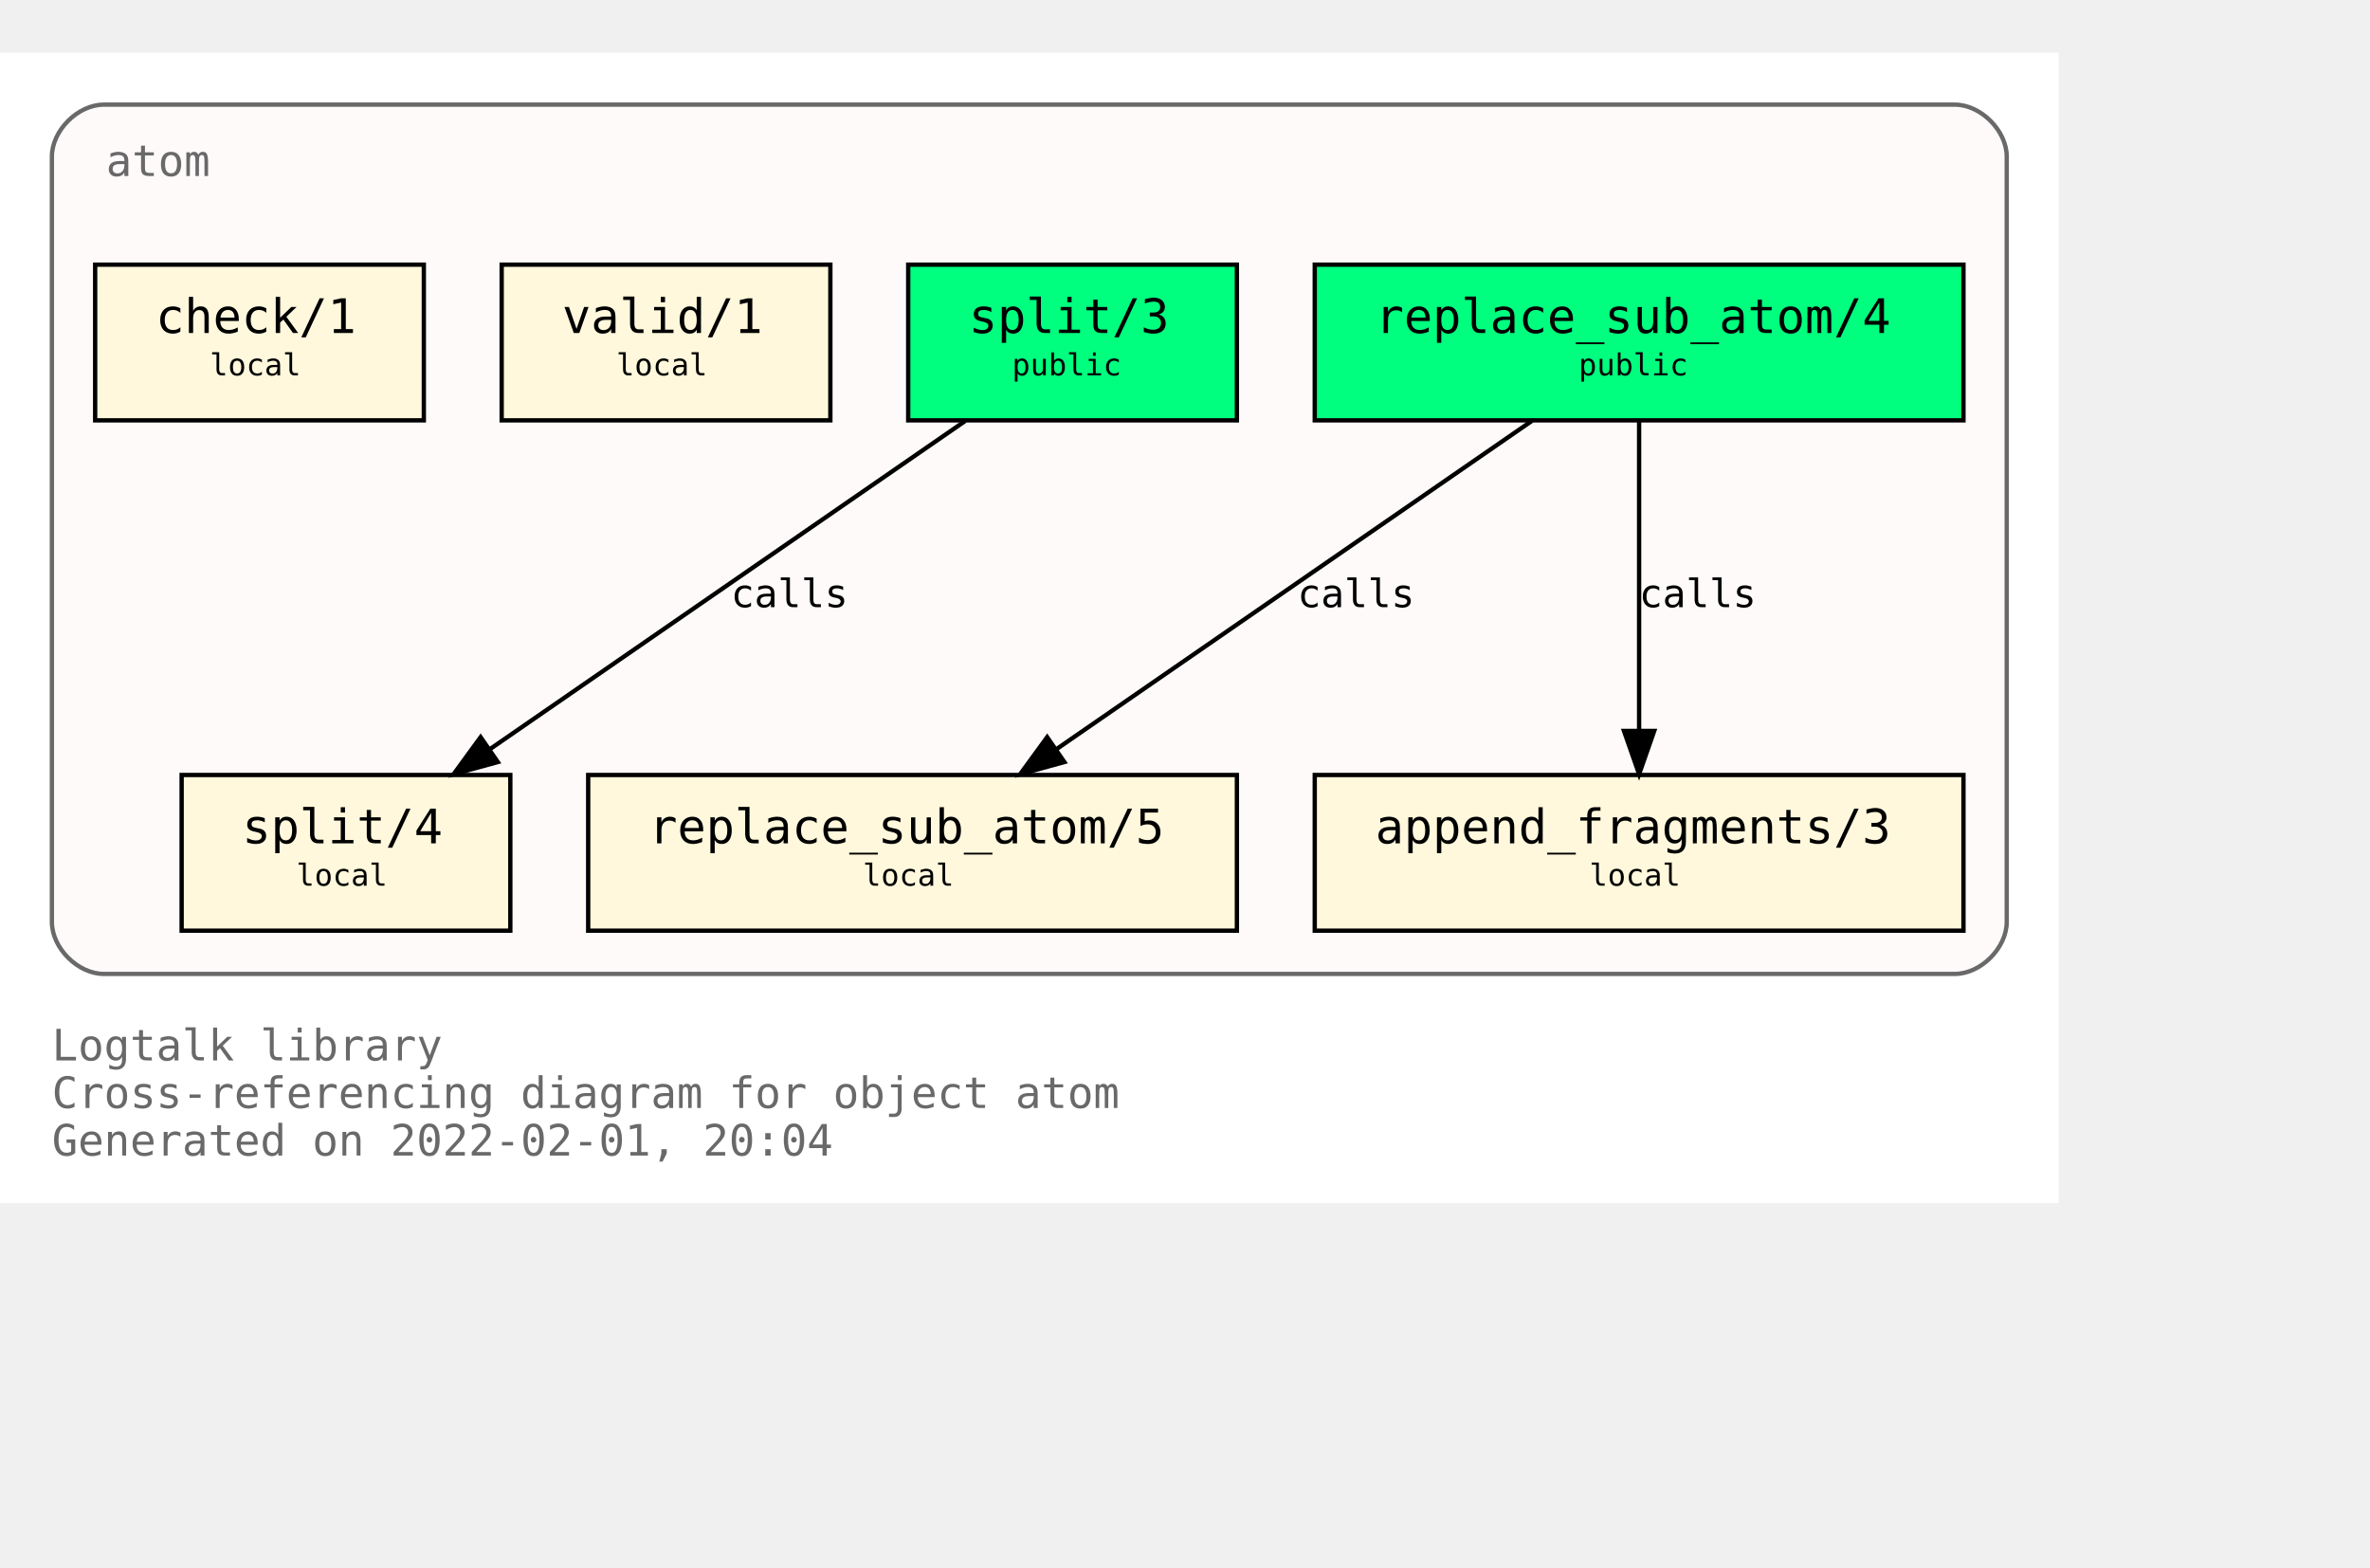
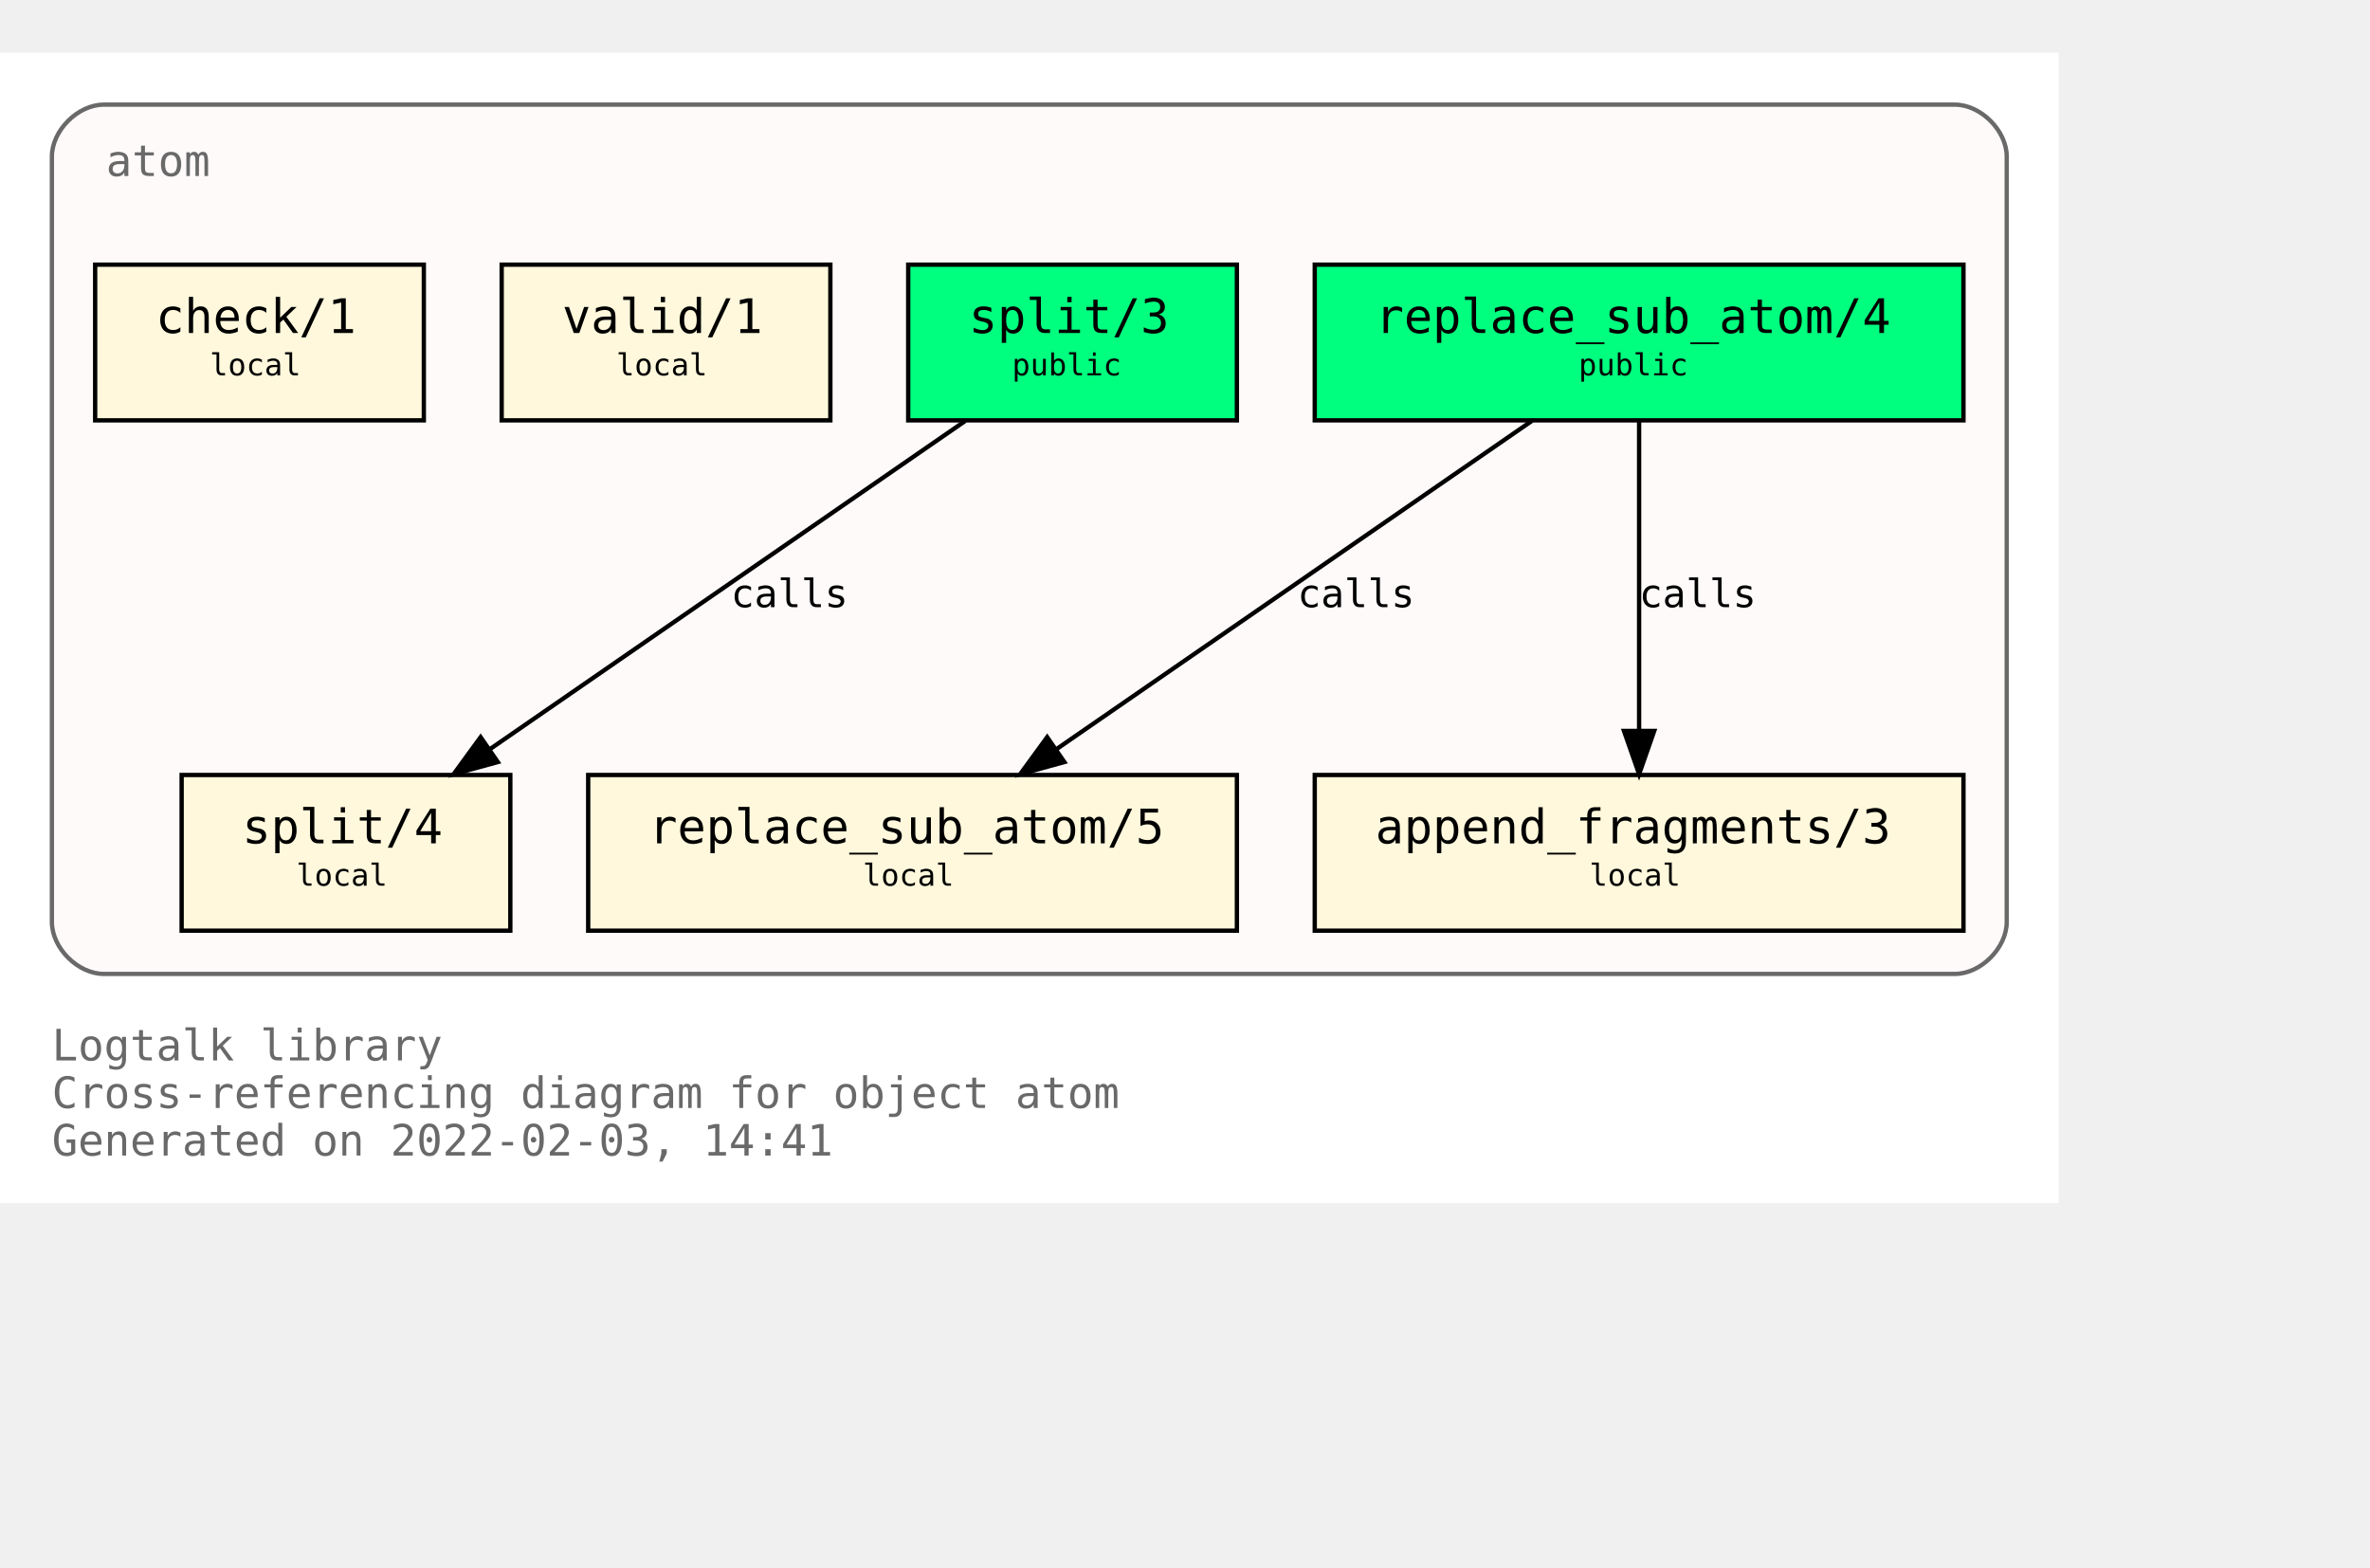
<svg xmlns="http://www.w3.org/2000/svg" xmlns:xlink="http://www.w3.org/1999/xlink" width="620pt" height="410pt" viewBox="72.00 72.00 548.00 338.00">
  <g id="graph0" class="graph" transform="scale(1 1) rotate(0) translate(76 334)">
    <polygon fill="white" stroke="transparent" points="-4,4 -4,-262 472,-262 472,4 -4,4" />
    <text text-anchor="start" x="8" y="-29" font-family="Monospace" font-size="10.00" fill="dimgray">Logtalk library</text>
    <text text-anchor="start" x="8" y="-18" font-family="Monospace" font-size="10.00" fill="dimgray">Cross-referencing diagram for object atom</text>
-     <text text-anchor="start" x="8" y="-7" font-family="Monospace" font-size="10.00" fill="dimgray">Generated on 2022-02-01, 20:04</text>
+     <text text-anchor="start" x="8" y="-7" font-family="Monospace" font-size="10.00" fill="dimgray">Generated on 2022-02-03, 14:41</text>
    <g id="clust1" class="cluster">
      <g id="a_clust1">
        <a xlink:title="atom">
          <path fill="snow" stroke="dimgray" d="M20,-49C20,-49 448,-49 448,-49 454,-49 460,-55 460,-61 460,-61 460,-238 460,-238 460,-244 454,-250 448,-250 448,-250 20,-250 20,-250 14,-250 8,-244 8,-238 8,-238 8,-61 8,-61 8,-55 14,-49 20,-49" />
          <g id="a_clust1_0">
-             <a xlink:href="https://github.com/LogtalkDotOrg/logtalk3/tree/7f9b21cb70dd308760050ecce592728a26653b7e/library/types/atom.lgt" xlink:title="https://github.com/LogtalkDotOrg/logtalk3/tree/7f9b21cb70dd308760050ecce592728a26653b7e/library/types/atom.lgt">
+             <a xlink:href="https://github.com/LogtalkDotOrg/logtalk3/tree/38751dcc315dee9bc814cdfdf2259d0a68b28ea4/library/types/atom.lgt" xlink:title="https://github.com/LogtalkDotOrg/logtalk3/tree/38751dcc315dee9bc814cdfdf2259d0a68b28ea4/library/types/atom.lgt">
              <text text-anchor="start" x="20.5" y="-233.5" font-family="Monospace" font-size="10.00" fill="dimgray">atom</text>
            </a>
          </g>
        </a>
      </g>
    </g>
    <g id="node1" class="node">
      <g id="a_node1">
-         <a xlink:href="https://github.com/LogtalkDotOrg/logtalk3/tree/7f9b21cb70dd308760050ecce592728a26653b7e/library/types/atom.lgt#L32" xlink:title="https://github.com/LogtalkDotOrg/logtalk3/tree/7f9b21cb70dd308760050ecce592728a26653b7e/library/types/atom.lgt#L32">
+         <a xlink:href="https://github.com/LogtalkDotOrg/logtalk3/tree/38751dcc315dee9bc814cdfdf2259d0a68b28ea4/library/types/atom.lgt#L32" xlink:title="https://github.com/LogtalkDotOrg/logtalk3/tree/38751dcc315dee9bc814cdfdf2259d0a68b28ea4/library/types/atom.lgt#L32">
          <polygon fill="springgreen" stroke="black" points="450,-213 300,-213 300,-177 450,-177 450,-213" />
          <text text-anchor="start" x="308" y="-197.8" font-family="Monospace" font-size="9.00"> </text>
          <text text-anchor="start" x="314" y="-197.2" font-family="Monospace" font-size="11.00">replace_sub_atom/4</text>
          <text text-anchor="start" x="436" y="-197.8" font-family="Monospace" font-size="9.00"> </text>
          <text text-anchor="start" x="308" y="-186.8" font-family="Monospace" font-size="9.00"> </text>
          <text text-anchor="start" x="361" y="-187.4" font-family="Monospace" font-size="7.00">public</text>
          <text text-anchor="start" x="436" y="-186.8" font-family="Monospace" font-size="9.00"> </text>
        </a>
      </g>
    </g>
    <g id="node4" class="node">
      <g id="a_node4">
-         <a xlink:href="https://github.com/LogtalkDotOrg/logtalk3/tree/7f9b21cb70dd308760050ecce592728a26653b7e/library/types/atom.lgt#L54" xlink:title="https://github.com/LogtalkDotOrg/logtalk3/tree/7f9b21cb70dd308760050ecce592728a26653b7e/library/types/atom.lgt#L54">
+         <a xlink:href="https://github.com/LogtalkDotOrg/logtalk3/tree/38751dcc315dee9bc814cdfdf2259d0a68b28ea4/library/types/atom.lgt#L54" xlink:title="https://github.com/LogtalkDotOrg/logtalk3/tree/38751dcc315dee9bc814cdfdf2259d0a68b28ea4/library/types/atom.lgt#L54">
          <polygon fill="cornsilk" stroke="black" points="282,-95 132,-95 132,-59 282,-59 282,-95" />
          <text text-anchor="start" x="140" y="-79.8" font-family="Monospace" font-size="9.00"> </text>
          <text text-anchor="start" x="146" y="-79.2" font-family="Monospace" font-size="11.00">replace_sub_atom/5</text>
          <text text-anchor="start" x="268" y="-79.8" font-family="Monospace" font-size="9.00"> </text>
          <text text-anchor="start" x="140" y="-68.8" font-family="Monospace" font-size="9.00"> </text>
          <text text-anchor="start" x="195.5" y="-69.4" font-family="Monospace" font-size="7.00">local</text>
          <text text-anchor="start" x="268" y="-68.8" font-family="Monospace" font-size="9.00"> </text>
        </a>
      </g>
    </g>
    <g id="edge1" class="edge">
      <g id="a_edge1">
-         <a xlink:href="https://github.com/LogtalkDotOrg/logtalk3/tree/7f9b21cb70dd308760050ecce592728a26653b7e/library/types/atom.lgt#L46" xlink:title="calls">
+         <a xlink:href="https://github.com/LogtalkDotOrg/logtalk3/tree/38751dcc315dee9bc814cdfdf2259d0a68b28ea4/library/types/atom.lgt#L46" xlink:title="calls">
          <path fill="none" stroke="black" d="M350.21,-176.88C321.05,-156.75 272.53,-123.25 240.16,-100.89" />
          <polygon fill="black" stroke="black" points="242.11,-97.99 231.89,-95.19 238.13,-103.75 242.11,-97.99" />
        </a>
      </g>
      <g id="a_edge1-label">
-         <a xlink:href="https://github.com/LogtalkDotOrg/logtalk3/tree/7f9b21cb70dd308760050ecce592728a26653b7e/library/types/atom.lgt#L46" xlink:title="https://github.com/LogtalkDotOrg/logtalk3/tree/7f9b21cb70dd308760050ecce592728a26653b7e/library/types/atom.lgt#L46">
+         <a xlink:href="https://github.com/LogtalkDotOrg/logtalk3/tree/38751dcc315dee9bc814cdfdf2259d0a68b28ea4/library/types/atom.lgt#L46" xlink:title="https://github.com/LogtalkDotOrg/logtalk3/tree/38751dcc315dee9bc814cdfdf2259d0a68b28ea4/library/types/atom.lgt#L46">
          <text text-anchor="start" x="296" y="-133.8" font-family="Monospace" font-size="9.00">calls</text>
        </a>
      </g>
    </g>
    <g id="node5" class="node">
      <g id="a_node5">
-         <a xlink:href="https://github.com/LogtalkDotOrg/logtalk3/tree/7f9b21cb70dd308760050ecce592728a26653b7e/library/types/atom.lgt#L65" xlink:title="https://github.com/LogtalkDotOrg/logtalk3/tree/7f9b21cb70dd308760050ecce592728a26653b7e/library/types/atom.lgt#L65">
+         <a xlink:href="https://github.com/LogtalkDotOrg/logtalk3/tree/38751dcc315dee9bc814cdfdf2259d0a68b28ea4/library/types/atom.lgt#L65" xlink:title="https://github.com/LogtalkDotOrg/logtalk3/tree/38751dcc315dee9bc814cdfdf2259d0a68b28ea4/library/types/atom.lgt#L65">
          <polygon fill="cornsilk" stroke="black" points="450,-95 300,-95 300,-59 450,-59 450,-95" />
          <text text-anchor="start" x="308" y="-79.8" font-family="Monospace" font-size="9.00"> </text>
          <text text-anchor="start" x="314" y="-79.2" font-family="Monospace" font-size="11.00">append_fragments/3</text>
          <text text-anchor="start" x="436" y="-79.8" font-family="Monospace" font-size="9.00"> </text>
          <text text-anchor="start" x="308" y="-68.8" font-family="Monospace" font-size="9.00"> </text>
          <text text-anchor="start" x="363.5" y="-69.4" font-family="Monospace" font-size="7.00">local</text>
          <text text-anchor="start" x="436" y="-68.8" font-family="Monospace" font-size="9.00"> </text>
        </a>
      </g>
    </g>
    <g id="edge2" class="edge">
      <g id="a_edge2">
-         <a xlink:href="https://github.com/LogtalkDotOrg/logtalk3/tree/7f9b21cb70dd308760050ecce592728a26653b7e/library/types/atom.lgt#L46" xlink:title="calls">
+         <a xlink:href="https://github.com/LogtalkDotOrg/logtalk3/tree/38751dcc315dee9bc814cdfdf2259d0a68b28ea4/library/types/atom.lgt#L46" xlink:title="calls">
          <path fill="none" stroke="black" d="M375,-176.88C375,-158.04 375,-127.47 375,-105.3" />
          <polygon fill="black" stroke="black" points="378.5,-105.19 375,-95.19 371.5,-105.19 378.5,-105.19" />
        </a>
      </g>
      <g id="a_edge2-label">
-         <a xlink:href="https://github.com/LogtalkDotOrg/logtalk3/tree/7f9b21cb70dd308760050ecce592728a26653b7e/library/types/atom.lgt#L46" xlink:title="https://github.com/LogtalkDotOrg/logtalk3/tree/7f9b21cb70dd308760050ecce592728a26653b7e/library/types/atom.lgt#L46">
+         <a xlink:href="https://github.com/LogtalkDotOrg/logtalk3/tree/38751dcc315dee9bc814cdfdf2259d0a68b28ea4/library/types/atom.lgt#L46" xlink:title="https://github.com/LogtalkDotOrg/logtalk3/tree/38751dcc315dee9bc814cdfdf2259d0a68b28ea4/library/types/atom.lgt#L46">
          <text text-anchor="start" x="375" y="-133.8" font-family="Monospace" font-size="9.00">calls</text>
        </a>
      </g>
    </g>
    <g id="node2" class="node">
      <g id="a_node2">
-         <a xlink:href="https://github.com/LogtalkDotOrg/logtalk3/tree/7f9b21cb70dd308760050ecce592728a26653b7e/library/types/atom.lgt#L39" xlink:title="https://github.com/LogtalkDotOrg/logtalk3/tree/7f9b21cb70dd308760050ecce592728a26653b7e/library/types/atom.lgt#L39">
+         <a xlink:href="https://github.com/LogtalkDotOrg/logtalk3/tree/38751dcc315dee9bc814cdfdf2259d0a68b28ea4/library/types/atom.lgt#L39" xlink:title="https://github.com/LogtalkDotOrg/logtalk3/tree/38751dcc315dee9bc814cdfdf2259d0a68b28ea4/library/types/atom.lgt#L39">
          <polygon fill="springgreen" stroke="black" points="282,-213 206,-213 206,-177 282,-177 282,-213" />
          <text text-anchor="start" x="214" y="-197.8" font-family="Monospace" font-size="9.00"> </text>
          <text text-anchor="start" x="220" y="-197.2" font-family="Monospace" font-size="11.00">split/3</text>
          <text text-anchor="start" x="268" y="-197.8" font-family="Monospace" font-size="9.00"> </text>
          <text text-anchor="start" x="214" y="-186.8" font-family="Monospace" font-size="9.00"> </text>
          <text text-anchor="start" x="230" y="-187.4" font-family="Monospace" font-size="7.00">public</text>
          <text text-anchor="start" x="268" y="-186.8" font-family="Monospace" font-size="9.00"> </text>
        </a>
      </g>
    </g>
    <g id="node6" class="node">
      <g id="a_node6">
-         <a xlink:href="https://github.com/LogtalkDotOrg/logtalk3/tree/7f9b21cb70dd308760050ecce592728a26653b7e/library/types/atom.lgt#L77" xlink:title="https://github.com/LogtalkDotOrg/logtalk3/tree/7f9b21cb70dd308760050ecce592728a26653b7e/library/types/atom.lgt#L77">
+         <a xlink:href="https://github.com/LogtalkDotOrg/logtalk3/tree/38751dcc315dee9bc814cdfdf2259d0a68b28ea4/library/types/atom.lgt#L77" xlink:title="https://github.com/LogtalkDotOrg/logtalk3/tree/38751dcc315dee9bc814cdfdf2259d0a68b28ea4/library/types/atom.lgt#L77">
          <polygon fill="cornsilk" stroke="black" points="114,-95 38,-95 38,-59 114,-59 114,-95" />
          <text text-anchor="start" x="46" y="-79.8" font-family="Monospace" font-size="9.00"> </text>
          <text text-anchor="start" x="52" y="-79.2" font-family="Monospace" font-size="11.00">split/4</text>
          <text text-anchor="start" x="100" y="-79.8" font-family="Monospace" font-size="9.00"> </text>
          <text text-anchor="start" x="46" y="-68.8" font-family="Monospace" font-size="9.00"> </text>
          <text text-anchor="start" x="64.5" y="-69.4" font-family="Monospace" font-size="7.00">local</text>
          <text text-anchor="start" x="100" y="-68.8" font-family="Monospace" font-size="9.00"> </text>
        </a>
      </g>
    </g>
    <g id="edge3" class="edge">
      <g id="a_edge3">
-         <a xlink:href="https://github.com/LogtalkDotOrg/logtalk3/tree/7f9b21cb70dd308760050ecce592728a26653b7e/library/types/atom.lgt#L70" xlink:title="calls">
+         <a xlink:href="https://github.com/LogtalkDotOrg/logtalk3/tree/38751dcc315dee9bc814cdfdf2259d0a68b28ea4/library/types/atom.lgt#L70" xlink:title="calls">
          <path fill="none" stroke="black" d="M219.21,-176.88C190.05,-156.75 141.53,-123.25 109.16,-100.89" />
          <polygon fill="black" stroke="black" points="111.11,-97.99 100.89,-95.19 107.13,-103.75 111.11,-97.99" />
        </a>
      </g>
      <g id="a_edge3-label">
-         <a xlink:href="https://github.com/LogtalkDotOrg/logtalk3/tree/7f9b21cb70dd308760050ecce592728a26653b7e/library/types/atom.lgt#L70" xlink:title="https://github.com/LogtalkDotOrg/logtalk3/tree/7f9b21cb70dd308760050ecce592728a26653b7e/library/types/atom.lgt#L70">
+         <a xlink:href="https://github.com/LogtalkDotOrg/logtalk3/tree/38751dcc315dee9bc814cdfdf2259d0a68b28ea4/library/types/atom.lgt#L70" xlink:title="https://github.com/LogtalkDotOrg/logtalk3/tree/38751dcc315dee9bc814cdfdf2259d0a68b28ea4/library/types/atom.lgt#L70">
          <text text-anchor="start" x="165" y="-133.8" font-family="Monospace" font-size="9.00">calls</text>
        </a>
      </g>
    </g>
    <g id="node3" class="node">
      <g id="a_node3">
-         <a xlink:href="https://github.com/LogtalkDotOrg/logtalk3/tree/7f9b21cb70dd308760050ecce592728a26653b7e/library/types/atom.lgt#L88" xlink:title="https://github.com/LogtalkDotOrg/logtalk3/tree/7f9b21cb70dd308760050ecce592728a26653b7e/library/types/atom.lgt#L88">
+         <a xlink:href="https://github.com/LogtalkDotOrg/logtalk3/tree/38751dcc315dee9bc814cdfdf2259d0a68b28ea4/library/types/atom.lgt#L88" xlink:title="https://github.com/LogtalkDotOrg/logtalk3/tree/38751dcc315dee9bc814cdfdf2259d0a68b28ea4/library/types/atom.lgt#L88">
          <polygon fill="cornsilk" stroke="black" points="188,-213 112,-213 112,-177 188,-177 188,-213" />
          <text text-anchor="start" x="120" y="-197.8" font-family="Monospace" font-size="9.00"> </text>
          <text text-anchor="start" x="126" y="-197.2" font-family="Monospace" font-size="11.00">valid/1</text>
          <text text-anchor="start" x="174" y="-197.8" font-family="Monospace" font-size="9.00"> </text>
          <text text-anchor="start" x="120" y="-186.8" font-family="Monospace" font-size="9.00"> </text>
          <text text-anchor="start" x="138.5" y="-187.4" font-family="Monospace" font-size="7.00">local</text>
          <text text-anchor="start" x="174" y="-186.8" font-family="Monospace" font-size="9.00"> </text>
        </a>
      </g>
    </g>
    <g id="node7" class="node">
      <g id="a_node7">
-         <a xlink:href="https://github.com/LogtalkDotOrg/logtalk3/tree/7f9b21cb70dd308760050ecce592728a26653b7e/library/types/atom.lgt#L91" xlink:title="https://github.com/LogtalkDotOrg/logtalk3/tree/7f9b21cb70dd308760050ecce592728a26653b7e/library/types/atom.lgt#L91">
+         <a xlink:href="https://github.com/LogtalkDotOrg/logtalk3/tree/38751dcc315dee9bc814cdfdf2259d0a68b28ea4/library/types/atom.lgt#L91" xlink:title="https://github.com/LogtalkDotOrg/logtalk3/tree/38751dcc315dee9bc814cdfdf2259d0a68b28ea4/library/types/atom.lgt#L91">
          <polygon fill="cornsilk" stroke="black" points="94,-213 18,-213 18,-177 94,-177 94,-213" />
          <text text-anchor="start" x="26" y="-197.8" font-family="Monospace" font-size="9.00"> </text>
          <text text-anchor="start" x="32" y="-197.2" font-family="Monospace" font-size="11.00">check/1</text>
          <text text-anchor="start" x="80" y="-197.8" font-family="Monospace" font-size="9.00"> </text>
          <text text-anchor="start" x="26" y="-186.8" font-family="Monospace" font-size="9.00"> </text>
          <text text-anchor="start" x="44.5" y="-187.4" font-family="Monospace" font-size="7.00">local</text>
          <text text-anchor="start" x="80" y="-186.8" font-family="Monospace" font-size="9.00"> </text>
        </a>
      </g>
    </g>
  </g>
</svg>
